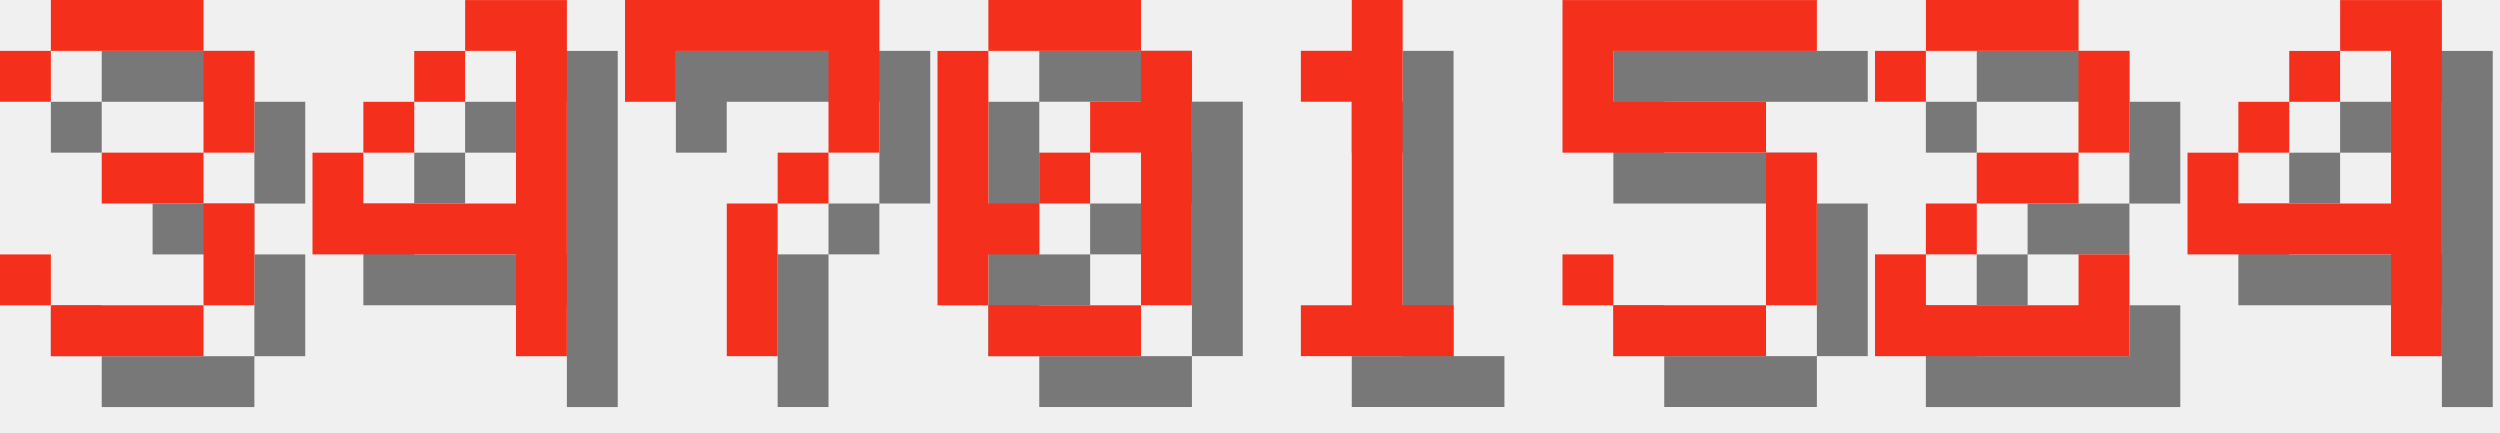
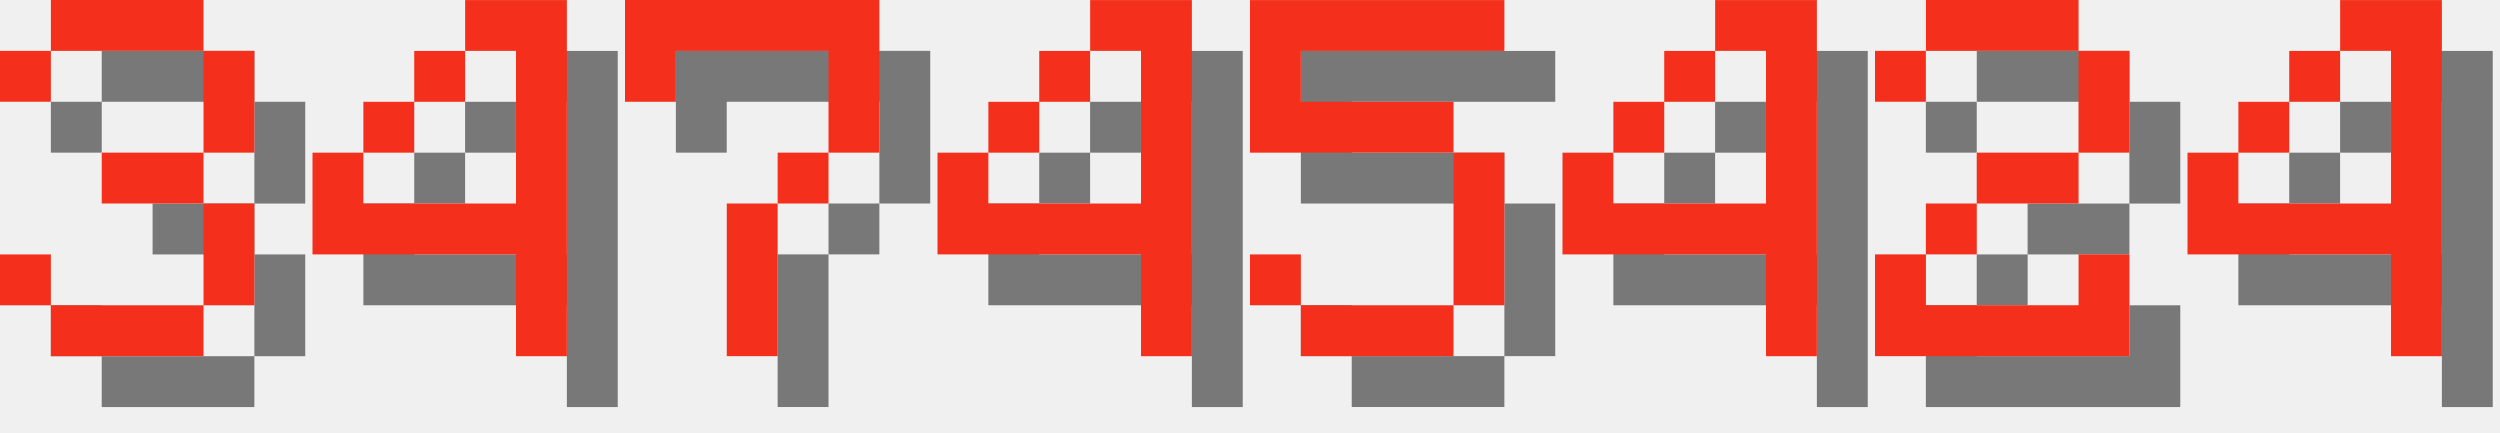
<svg xmlns="http://www.w3.org/2000/svg" version="1.1" width="208.0" height="36">
  <style>
        .text-foreground {
            fill: #F4301C;
        }
        .text-shadow {
            fill: #000000;
            fill-opacity: 0.5;
        }
    </style>
  <g class="digit" id="digit_3" transform="translate(0.0, 0), scale(4)">
    <path id="digit_3_shadow" class="text-shadow" d="m1.058 2.117v1.058h1.058v-1.058h3.175v2.117h-2.117v1.058h2.117v2.117h-3.175v-1.058h-1.058v1.058h1.058v1.058h3.175v-1.058h1.058v-2.117h-1.058v-1.058h1.058v-2.117h-1.058v-1.058h-3.175v1.058h-1.058z" fill-opacity=".5" style="paint-order:stroke fill markers" />
    <path id="digit_3_fg" class="text-foreground" d="m0 1.058v1.058h1.058v-1.058h3.175v2.117h-2.117v1.058h2.117v2.117h-3.175v-1.058h-1.058v1.058h1.058v1.058h3.175v-1.058h1.058v-2.117h-1.058v-1.058h1.058v-2.117h-1.058v-1.058h-3.175v1.058h-1.058z" fill="#fff" style="paint-order:stroke fill markers" />
  </g>
  <g class="digit" id="digit_4" transform="translate(26.0, 0), scale(4)">
    <path id="digit_4_shadow" class="text-shadow" d="m4.233 1.058v1.058h1.058v3.175h-3.175v-1.058h-1.058v2.117h4.233v2.117h1.058v-7.408h-2.117zm-2.117 3.175h1.058v-1.058h-1.058v1.058zm1.058-1.058h1.058v-1.058h-1.058v1.058z" fill-opacity=".5" style="paint-order:stroke fill markers" />
    <path id="digit_4_fg" class="text-foreground" d="m3.175 0v1.058h1.058v3.175h-3.175v-1.058h-1.058v2.117h4.233v2.117h1.058v-7.408h-2.117zm-2.117 3.175h1.058v-1.058h-1.058v1.058zm1.058-1.058h1.058v-1.058h-1.058v1.058z" fill="#fff" style="paint-order:stroke fill markers" />
  </g>
  <g class="digit" id="digit_7" transform="translate(52.0, 0), scale(4)">
    <path id="digit_7_shadow" class="text-shadow" d="m1.058 1.058 2e-6 2.117h1.058v-1.058h3.175v1.058l2e-7 1.058h-1.058v1.058h-1.058l4e-7 3.175 1.058 1e-7v-3.175h1.058v-1.058h1.058l5e-7 -1.058v-2.117z" fill-opacity=".5" style="paint-order:stroke fill markers" />
    <path id="digit_7_fg" class="text-foreground" d="m0 0 2e-6 2.117h1.058v-1.058h3.175v1.058l2e-7 1.058h-1.058v1.058h-1.058l4e-7 3.175 1.058 1e-7v-3.175h1.058v-1.058h1.058l5e-7 -1.058v-2.117z" fill="#fff" style="paint-order:stroke fill markers" />
  </g>
-   <g class="digit" id="digit_0" transform="translate(78.0, 0), scale(4)">
-     <path id="digit_0_shadow" class="text-shadow" d="m2.117 1.058v1.058h3.175v-1.058h-3.175zm3.175 1.058v1.058h-1.058v1.058h1.058v3.175h1.058v-5.292h-1.058zm0 5.292h-3.175v1.058h3.175v-1.058zm-3.175 0v-1.058h1.058v-1.058h-1.058v-3.175h-1.058v5.292h1.058zm1.058-2.117h1.058v-1.058h-1.058v1.058z" fill-opacity=".5" style="paint-order:stroke fill markers" />
-     <path id="digit_0_fg" class="text-foreground" d="m1.058 0v1.058h3.175v-1.058h-3.175zm3.175 1.058v1.058h-1.058v1.058h1.058v3.175h1.058v-5.292h-1.058zm0 5.292h-3.175v1.058h3.175v-1.058zm-3.175 0v-1.058h1.058v-1.058h-1.058v-3.175h-1.058v5.292h1.058zm1.058-2.117h1.058v-1.058h-1.058v1.058z" fill="#fff" style="paint-order:stroke fill markers" />
+   <g class="digit" id="digit_4" transform="translate(78.0, 0), scale(4)">
+     <path id="digit_4_shadow" class="text-shadow" d="m4.233 1.058v1.058h1.058v3.175h-3.175v-1.058h-1.058v2.117h4.233v2.117h1.058v-7.408h-2.117zm-2.117 3.175h1.058v-1.058h-1.058v1.058zm1.058-1.058h1.058v-1.058h-1.058v1.058z" fill-opacity=".5" style="paint-order:stroke fill markers" />
+     <path id="digit_4_fg" class="text-foreground" d="m3.175 0v1.058h1.058v3.175h-3.175v-1.058h-1.058v2.117h4.233v2.117h1.058v-7.408h-2.117zm-2.117 3.175h1.058v-1.058h-1.058v1.058zm1.058-1.058h1.058v-1.058h-1.058v1.058z" fill="#fff" style="paint-order:stroke fill markers" />
  </g>
-   <g class="digit" id="digit_1" transform="translate(104.0, 0), scale(4)">
-     <path id="digit_1_shadow" class="text-shadow" d="m2.117 2.117v1.058h1.058v4.233h-1.058v1.058h3.175v-1.058h-1.058v-6.35h-1.058v1.058h-1.058z" fill-opacity=".5" style="paint-order:stroke fill markers" />
-     <path id="digit_1_fg" class="text-foreground" d="m1.058 1.058v1.058h1.058v4.233h-1.058v1.058h3.175v-1.058h-1.058v-6.35h-1.058v1.058h-1.058z" fill="#fff" style="paint-order:stroke fill markers" />
-   </g>
-   <g class="digit" id="digit_5" transform="translate(130.0, 0), scale(4)">
+   <g class="digit" id="digit_5" transform="translate(104.0, 0), scale(4)">
    <path id="digit_5_shadow" class="text-shadow" d="m1.058 1.058v3.175h4.233v3.175h-3.175v-1.058h-1.058v1.058h1.058v1.058h3.175v-1.058h1.058v-3.175h-1.058v-1.058h-3.175v-1.058h4.233v-1.058h-5.292z" fill-opacity=".5" style="paint-order:stroke fill markers" />
    <path id="digit_5_fg" class="text-foreground" d="m0 0v3.175h4.233v3.175h-3.175v-1.058h-1.058v1.058h1.058v1.058h3.175v-1.058h1.058v-3.175h-1.058v-1.058h-3.175v-1.058h4.233v-1.058h-5.292z" fill="#fff" style="paint-order:stroke fill markers" />
+   </g>
+   <g class="digit" id="digit_4" transform="translate(130.0, 0), scale(4)">
+     <path id="digit_4_shadow" class="text-shadow" d="m4.233 1.058v1.058h1.058v3.175h-3.175v-1.058h-1.058v2.117h4.233v2.117h1.058v-7.408h-2.117zm-2.117 3.175h1.058v-1.058h-1.058v1.058zm1.058-1.058h1.058v-1.058h-1.058v1.058z" fill-opacity=".5" style="paint-order:stroke fill markers" />
+     <path id="digit_4_fg" class="text-foreground" d="m3.175 0v1.058h1.058v3.175h-3.175v-1.058h-1.058v2.117h4.233v2.117h1.058v-7.408h-2.117zm-2.117 3.175h1.058v-1.058h-1.058v1.058zm1.058-1.058h1.058v-1.058h-1.058v1.058z" fill="#fff" style="paint-order:stroke fill markers" />
  </g>
  <g class="digit" id="digit_2" transform="translate(156.0, 0), scale(4)">
    <path id="digit_2_shadow" class="text-shadow" d="m1.058 2.117v1.058h1.058v-1.058h3.175v2.117h-2.117v1.058h-1.058v1.058h-1.058v2.117h5.292v-2.117h-1.058v1.058h-3.175v-1.058h1.058v-1.058h2.117v-1.058h1.058v-2.117h-1.058v-1.058h-3.175v1.058h-1.058z" fill-opacity=".5" style="paint-order:stroke fill markers" />
    <path id="digit_2_fg" class="text-foreground" d="m0 1.058v1.058h1.058v-1.058h3.175v2.117h-2.117v1.058h-1.058v1.058h-1.058v2.117h5.292v-2.117h-1.058v1.058h-3.175v-1.058h1.058v-1.058h2.117v-1.058h1.058v-2.117h-1.058v-1.058h-3.175v1.058h-1.058z" fill="#fff" style="paint-order:stroke fill markers" />
  </g>
  <g class="digit" id="digit_4" transform="translate(182.0, 0), scale(4)">
    <path id="digit_4_shadow" class="text-shadow" d="m4.233 1.058v1.058h1.058v3.175h-3.175v-1.058h-1.058v2.117h4.233v2.117h1.058v-7.408h-2.117zm-2.117 3.175h1.058v-1.058h-1.058v1.058zm1.058-1.058h1.058v-1.058h-1.058v1.058z" fill-opacity=".5" style="paint-order:stroke fill markers" />
    <path id="digit_4_fg" class="text-foreground" d="m3.175 0v1.058h1.058v3.175h-3.175v-1.058h-1.058v2.117h4.233v2.117h1.058v-7.408h-2.117zm-2.117 3.175h1.058v-1.058h-1.058v1.058zm1.058-1.058h1.058v-1.058h-1.058v1.058z" fill="#fff" style="paint-order:stroke fill markers" />
  </g>
</svg>
